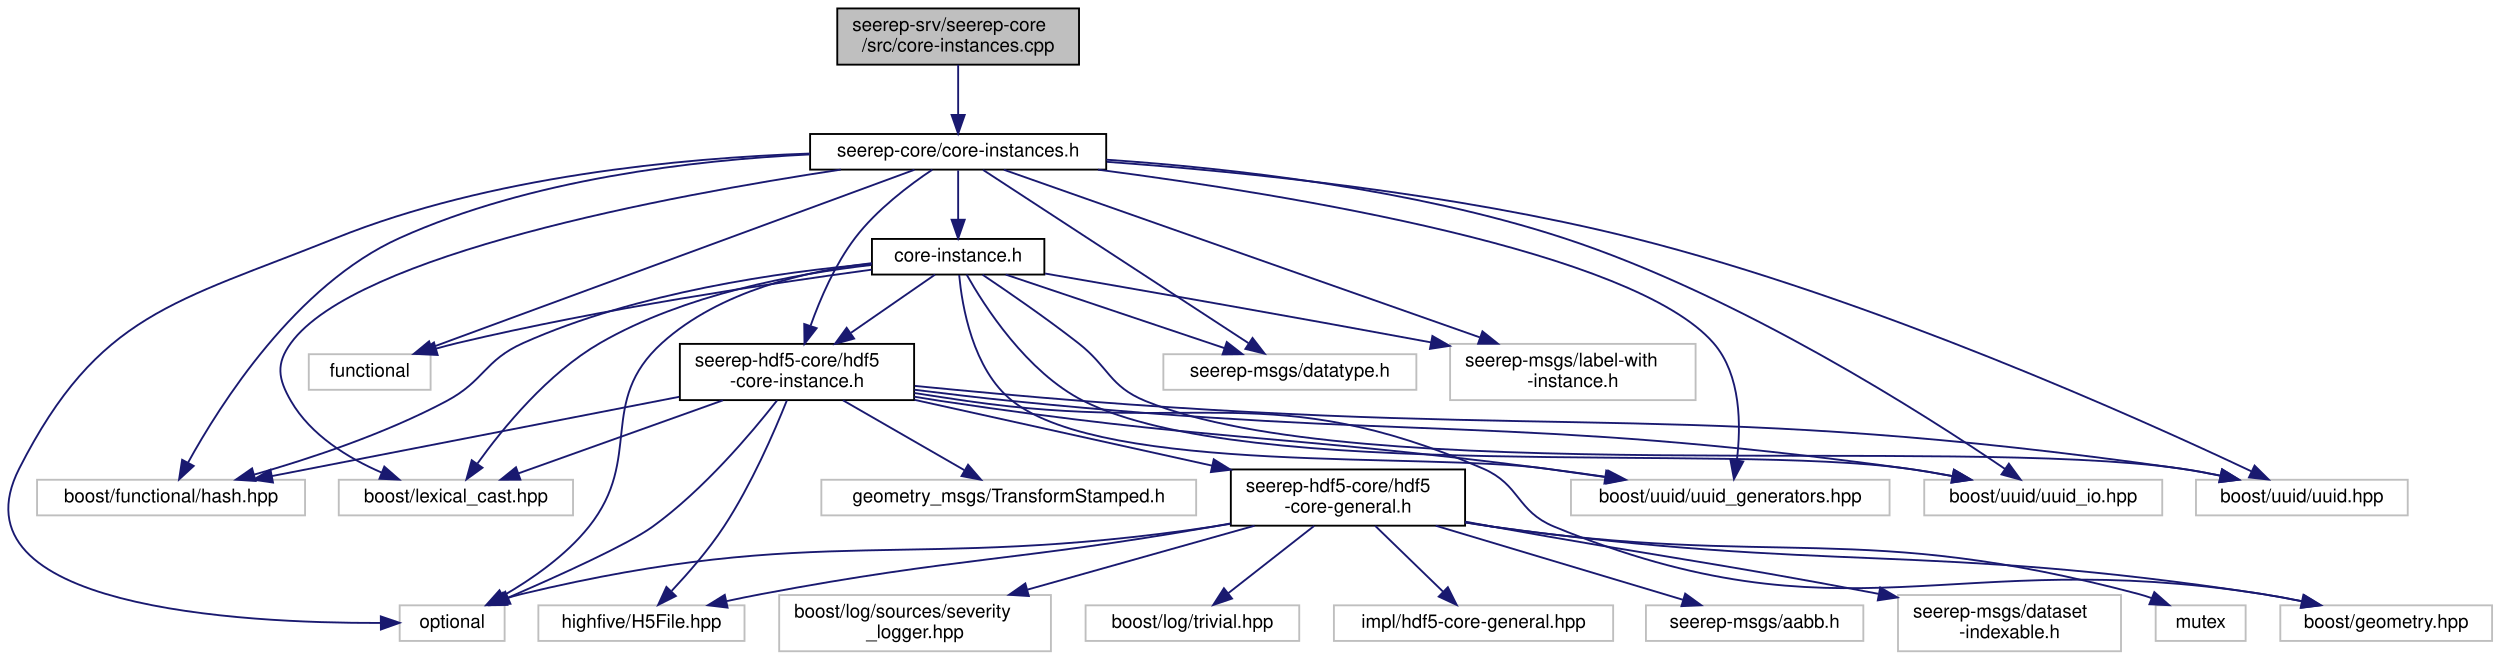
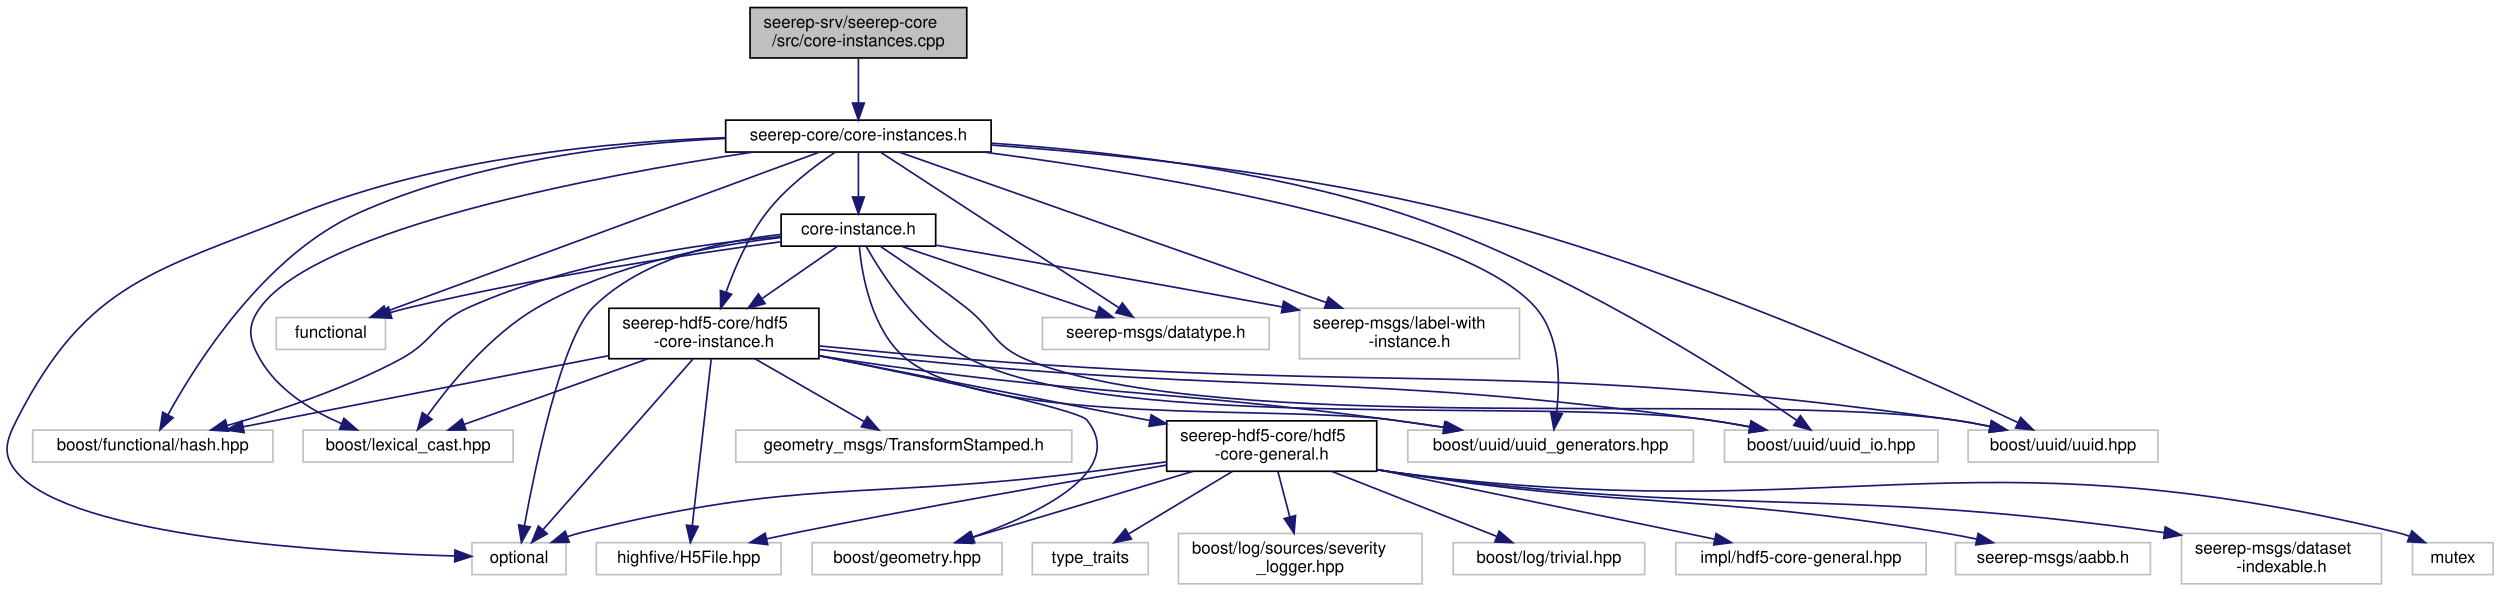
- <svg xmlns="http://www.w3.org/2000/svg" xmlns:xlink="http://www.w3.org/1999/xlink" width="1334pt" height="352pt" viewBox="0.00 0.00 1333.54 352.00">
+ <svg xmlns="http://www.w3.org/2000/svg" xmlns:xlink="http://www.w3.org/1999/xlink" width="1488pt" height="352pt" viewBox="0.00 0.00 1487.84 352.00">
  <g id="graph0" class="graph" transform="scale(1 1) rotate(0) translate(4 348)">
    <g id="node1" class="node">
      <g id="a_node1">
        <a xlink:title=" ">
-           <polygon fill="#bfbfbf" stroke="black" points="442.54,-313.5 442.54,-343.5 571.54,-343.5 571.54,-313.5 442.54,-313.5" />
-           <text text-anchor="start" x="450.54" y="-331.5" font-family="Helvetica,sans-Serif" font-size="10.00">seerep-srv/seerep-core</text>
-           <text text-anchor="middle" x="507.04" y="-320.5" font-family="Helvetica,sans-Serif" font-size="10.00">/src/core-instances.cpp</text>
+           <polygon fill="#bfbfbf" stroke="black" points="442.34,-313.5 442.34,-343.5 571.34,-343.5 571.34,-313.5 442.34,-313.5" />
+           <text text-anchor="start" x="450.34" y="-331.5" font-family="Helvetica,sans-Serif" font-size="10.00">seerep-srv/seerep-core</text>
+           <text text-anchor="middle" x="506.84" y="-320.5" font-family="Helvetica,sans-Serif" font-size="10.00">/src/core-instances.cpp</text>
        </a>
      </g>
    </g>
    <g id="node2" class="node">
      <g id="a_node2">
        <a xlink:href="core-instances_8h.html" target="_top" xlink:title=" ">
-           <polygon fill="none" stroke="black" points="428.04,-257.5 428.04,-276.5 586.04,-276.5 586.04,-257.5 428.04,-257.5" />
-           <text text-anchor="middle" x="507.04" y="-264.5" font-family="Helvetica,sans-Serif" font-size="10.00">seerep-core/core-instances.h</text>
+           <polygon fill="none" stroke="black" points="427.84,-257.5 427.84,-276.5 585.84,-276.5 585.84,-257.5 427.84,-257.5" />
+           <text text-anchor="middle" x="506.84" y="-264.5" font-family="Helvetica,sans-Serif" font-size="10.00">seerep-core/core-instances.h</text>
        </a>
      </g>
    </g>
    <g id="edge1" class="edge">
-       <path fill="none" stroke="midnightblue" d="M507.04,-313.4C507.04,-305.47 507.04,-295.46 507.04,-286.86" />
-       <polygon fill="midnightblue" stroke="midnightblue" points="510.54,-286.66 507.04,-276.66 503.54,-286.66 510.54,-286.66" />
+       <path fill="none" stroke="midnightblue" d="M506.84,-313.4C506.84,-305.47 506.84,-295.46 506.84,-286.86" />
+       <polygon fill="midnightblue" stroke="midnightblue" points="510.34,-286.66 506.84,-276.66 503.34,-286.66 510.34,-286.66" />
    </g>
    <g id="node3" class="node">
      <g id="a_node3">
        <a xlink:title=" ">
-           <polygon fill="none" stroke="#bfbfbf" points="160.54,-140 160.54,-159 225.54,-159 225.54,-140 160.54,-140" />
-           <text text-anchor="middle" x="193.04" y="-147" font-family="Helvetica,sans-Serif" font-size="10.00">functional</text>
+           <polygon fill="none" stroke="#bfbfbf" points="160.34,-140 160.34,-159 225.34,-159 225.34,-140 160.34,-140" />
+           <text text-anchor="middle" x="192.84" y="-147" font-family="Helvetica,sans-Serif" font-size="10.00">functional</text>
        </a>
      </g>
    </g>
    <g id="edge2" class="edge">
-       <path fill="none" stroke="midnightblue" d="M483.7,-257.41C428.52,-237.12 289.9,-186.13 226.11,-162.66" />
-       <polygon fill="midnightblue" stroke="midnightblue" points="227.13,-159.31 216.54,-159.14 224.72,-165.88 227.13,-159.31" />
+       <path fill="none" stroke="midnightblue" d="M483.5,-257.41C428.32,-237.12 289.71,-186.13 225.91,-162.66" />
+       <polygon fill="midnightblue" stroke="midnightblue" points="226.94,-159.31 216.34,-159.14 224.52,-165.88 226.94,-159.31" />
    </g>
    <g id="node4" class="node">
      <g id="a_node4">
        <a xlink:title=" ">
-           <polygon fill="none" stroke="#bfbfbf" points="209.04,-6 209.04,-25 265.04,-25 265.04,-6 209.04,-6" />
-           <text text-anchor="middle" x="237.04" y="-13" font-family="Helvetica,sans-Serif" font-size="10.00">optional</text>
+           <polygon fill="none" stroke="#bfbfbf" points="276.84,-6 276.84,-25 332.84,-25 332.84,-6 276.84,-6" />
+           <text text-anchor="middle" x="304.84" y="-13" font-family="Helvetica,sans-Serif" font-size="10.00">optional</text>
        </a>
      </g>
    </g>
    <g id="edge3" class="edge">
-       <path fill="none" stroke="midnightblue" d="M427.8,-266.07C358.74,-263.64 257.08,-253.95 175.04,-221 88.84,-186.38 48.18,-180.79 6.04,-98 -31.74,-23.77 123.52,-15.42 198.54,-15.59" />
-       <polygon fill="midnightblue" stroke="midnightblue" points="198.97,-19.09 208.99,-15.67 199.02,-12.09 198.97,-19.09" />
+       <path fill="none" stroke="midnightblue" d="M427.6,-266.07C358.55,-263.64 256.89,-253.95 174.84,-221 88.64,-186.38 47.98,-180.79 5.84,-98 -0.41,-85.72 -3.05,-77.52 5.84,-67 38.8,-28.01 193.46,-19.11 266.48,-17.09" />
+       <polygon fill="midnightblue" stroke="midnightblue" points="266.73,-20.59 276.64,-16.84 266.56,-13.59 266.73,-20.59" />
    </g>
    <g id="node5" class="node">
      <g id="a_node5">
        <a xlink:href="core-instance_8h.html" target="_top" xlink:title=" ">
-           <polygon fill="none" stroke="black" points="461.04,-201.5 461.04,-220.5 553.04,-220.5 553.04,-201.5 461.04,-201.5" />
-           <text text-anchor="middle" x="507.04" y="-208.5" font-family="Helvetica,sans-Serif" font-size="10.00">core-instance.h</text>
+           <polygon fill="none" stroke="black" points="460.84,-201.5 460.84,-220.5 552.84,-220.5 552.84,-201.5 460.84,-201.5" />
+           <text text-anchor="middle" x="506.84" y="-208.5" font-family="Helvetica,sans-Serif" font-size="10.00">core-instance.h</text>
        </a>
      </g>
    </g>
    <g id="edge4" class="edge">
-       <path fill="none" stroke="midnightblue" d="M507.04,-257.08C507.04,-250.01 507.04,-239.86 507.04,-230.99" />
-       <polygon fill="midnightblue" stroke="midnightblue" points="510.54,-230.75 507.04,-220.75 503.54,-230.75 510.54,-230.75" />
+       <path fill="none" stroke="midnightblue" d="M506.84,-257.08C506.84,-250.01 506.84,-239.86 506.84,-230.99" />
+       <polygon fill="midnightblue" stroke="midnightblue" points="510.34,-230.75 506.84,-220.75 503.34,-230.75 510.34,-230.75" />
    </g>
    <g id="node6" class="node">
      <g id="a_node6">
        <a xlink:title=" ">
-           <polygon fill="none" stroke="#bfbfbf" points="616.54,-140 616.54,-159 751.54,-159 751.54,-140 616.54,-140" />
-           <text text-anchor="middle" x="684.04" y="-147" font-family="Helvetica,sans-Serif" font-size="10.00">seerep-msgs/datatype.h</text>
-         </a>
-       </g>
-     </g>
-     <g id="edge34" class="edge">
-       <path fill="none" stroke="midnightblue" d="M520.35,-257.32C550.59,-237.59 624.74,-189.2 661.96,-164.91" />
-       <polygon fill="midnightblue" stroke="midnightblue" points="664.12,-167.68 670.58,-159.28 660.3,-161.82 664.12,-167.68" />
+           <polygon fill="none" stroke="#bfbfbf" points="616.34,-140 616.34,-159 751.34,-159 751.34,-140 616.34,-140" />
+           <text text-anchor="middle" x="683.84" y="-147" font-family="Helvetica,sans-Serif" font-size="10.00">seerep-msgs/datatype.h</text>
+         </a>
+       </g>
+     </g>
+     <g id="edge35" class="edge">
+       <path fill="none" stroke="midnightblue" d="M520.15,-257.32C550.39,-237.59 624.54,-189.2 661.77,-164.91" />
+       <polygon fill="midnightblue" stroke="midnightblue" points="663.92,-167.68 670.39,-159.28 660.1,-161.82 663.92,-167.68" />
    </g>
    <g id="node7" class="node">
      <g id="a_node7">
        <a xlink:title=" ">
-           <polygon fill="none" stroke="#bfbfbf" points="769.54,-134.5 769.54,-164.5 900.54,-164.5 900.54,-134.5 769.54,-134.5" />
-           <text text-anchor="start" x="777.54" y="-152.5" font-family="Helvetica,sans-Serif" font-size="10.00">seerep-msgs/label-with</text>
-           <text text-anchor="middle" x="835.04" y="-141.5" font-family="Helvetica,sans-Serif" font-size="10.00">-instance.h</text>
-         </a>
-       </g>
-     </g>
-     <g id="edge35" class="edge">
-       <path fill="none" stroke="midnightblue" d="M531.43,-257.41C585.03,-238.54 713.99,-193.13 785.39,-167.98" />
-       <polygon fill="midnightblue" stroke="midnightblue" points="786.8,-171.2 795.07,-164.58 784.48,-164.6 786.8,-171.2" />
+           <polygon fill="none" stroke="#bfbfbf" points="769.34,-134.5 769.34,-164.5 900.34,-164.5 900.34,-134.5 769.34,-134.5" />
+           <text text-anchor="start" x="777.34" y="-152.5" font-family="Helvetica,sans-Serif" font-size="10.00">seerep-msgs/label-with</text>
+           <text text-anchor="middle" x="834.84" y="-141.5" font-family="Helvetica,sans-Serif" font-size="10.00">-instance.h</text>
+         </a>
+       </g>
+     </g>
+     <g id="edge36" class="edge">
+       <path fill="none" stroke="midnightblue" d="M531.23,-257.41C584.83,-238.54 713.79,-193.13 785.19,-167.98" />
+       <polygon fill="midnightblue" stroke="midnightblue" points="786.6,-171.2 794.87,-164.58 784.28,-164.6 786.6,-171.2" />
    </g>
    <g id="node8" class="node">
      <g id="a_node8">
        <a xlink:href="hdf5-core-instance_8h.html" target="_top" xlink:title=" ">
-           <polygon fill="none" stroke="black" points="358.54,-134.5 358.54,-164.5 483.54,-164.5 483.54,-134.5 358.54,-134.5" />
-           <text text-anchor="start" x="366.54" y="-152.5" font-family="Helvetica,sans-Serif" font-size="10.00">seerep-hdf5-core/hdf5</text>
-           <text text-anchor="middle" x="421.04" y="-141.5" font-family="Helvetica,sans-Serif" font-size="10.00">-core-instance.h</text>
-         </a>
-       </g>
-     </g>
-     <g id="edge36" class="edge">
-       <path fill="none" stroke="midnightblue" d="M493.28,-257.47C481.1,-249.34 463.54,-236.13 452.04,-221 441.37,-206.95 433.46,-188.65 428.3,-174.22" />
-       <polygon fill="midnightblue" stroke="midnightblue" points="431.54,-172.87 425.04,-164.51 424.91,-175.1 431.54,-172.87" />
-     </g>
-     <g id="node19" class="node">
-       <g id="a_node19">
-         <a xlink:title=" ">
-           <polygon fill="none" stroke="#bfbfbf" points="15.54,-73 15.54,-92 158.54,-92 158.54,-73 15.54,-73" />
-           <text text-anchor="middle" x="87.04" y="-80" font-family="Helvetica,sans-Serif" font-size="10.00">boost/functional/hash.hpp</text>
+           <polygon fill="none" stroke="black" points="358.34,-134.5 358.34,-164.5 483.34,-164.5 483.34,-134.5 358.34,-134.5" />
+           <text text-anchor="start" x="366.34" y="-152.5" font-family="Helvetica,sans-Serif" font-size="10.00">seerep-hdf5-core/hdf5</text>
+           <text text-anchor="middle" x="420.84" y="-141.5" font-family="Helvetica,sans-Serif" font-size="10.00">-core-instance.h</text>
        </a>
      </g>
    </g>
    <g id="edge37" class="edge">
-       <path fill="none" stroke="midnightblue" d="M427.85,-265.59C365.83,-262.59 278.7,-252.36 209.04,-221 153.64,-196.06 113.16,-132.16 96.06,-101.05" />
-       <polygon fill="midnightblue" stroke="midnightblue" points="99.13,-99.37 91.33,-92.19 92.95,-102.66 99.13,-99.37" />
+       <path fill="none" stroke="midnightblue" d="M493.08,-257.47C480.91,-249.34 463.34,-236.13 451.84,-221 441.17,-206.95 433.26,-188.65 428.11,-174.22" />
+       <polygon fill="midnightblue" stroke="midnightblue" points="431.35,-172.87 424.84,-164.51 424.71,-175.1 431.35,-172.87" />
    </g>
    <g id="node20" class="node">
      <g id="a_node20">
        <a xlink:title=" ">
-           <polygon fill="none" stroke="#bfbfbf" points="176.54,-73 176.54,-92 301.54,-92 301.54,-73 176.54,-73" />
-           <text text-anchor="middle" x="239.04" y="-80" font-family="Helvetica,sans-Serif" font-size="10.00">boost/lexical_cast.hpp</text>
+           <polygon fill="none" stroke="#bfbfbf" points="15.34,-73 15.34,-92 158.34,-92 158.34,-73 15.34,-73" />
+           <text text-anchor="middle" x="86.84" y="-80" font-family="Helvetica,sans-Serif" font-size="10.00">boost/functional/hash.hpp</text>
        </a>
      </g>
    </g>
    <g id="edge38" class="edge">
-       <path fill="none" stroke="midnightblue" d="M444.42,-257.5C351.86,-243.49 185.68,-212.29 151.04,-165 142.9,-153.88 144.14,-145.92 151.04,-134 161.57,-115.83 181.37,-103.63 199.53,-95.78" />
-       <polygon fill="midnightblue" stroke="midnightblue" points="200.84,-99.03 208.82,-92.06 198.24,-92.53 200.84,-99.03" />
+       <path fill="none" stroke="midnightblue" d="M427.65,-265.59C365.63,-262.59 278.5,-252.36 208.84,-221 153.44,-196.06 112.96,-132.16 95.86,-101.05" />
+       <polygon fill="midnightblue" stroke="midnightblue" points="98.93,-99.37 91.14,-92.19 92.75,-102.66 98.93,-99.37" />
    </g>
    <g id="node21" class="node">
      <g id="a_node21">
        <a xlink:title=" ">
-           <polygon fill="none" stroke="#bfbfbf" points="1167.54,-73 1167.54,-92 1280.54,-92 1280.54,-73 1167.54,-73" />
-           <text text-anchor="middle" x="1224.04" y="-80" font-family="Helvetica,sans-Serif" font-size="10.00">boost/uuid/uuid.hpp</text>
+           <polygon fill="none" stroke="#bfbfbf" points="176.34,-73 176.34,-92 301.34,-92 301.34,-73 176.34,-73" />
+           <text text-anchor="middle" x="238.84" y="-80" font-family="Helvetica,sans-Serif" font-size="10.00">boost/lexical_cast.hpp</text>
        </a>
      </g>
    </g>
    <g id="edge39" class="edge">
-       <path fill="none" stroke="midnightblue" d="M586.36,-261.64C659.99,-256.29 772.2,-244.81 867.04,-221 994.62,-188.97 1138.46,-124.21 1197.05,-96.53" />
-       <polygon fill="midnightblue" stroke="midnightblue" points="1198.81,-99.56 1206.34,-92.11 1195.81,-93.24 1198.81,-99.56" />
+       <path fill="none" stroke="midnightblue" d="M444.22,-257.5C351.66,-243.49 185.49,-212.29 150.84,-165 142.7,-153.88 143.94,-145.92 150.84,-134 161.37,-115.83 181.18,-103.63 199.34,-95.78" />
+       <polygon fill="midnightblue" stroke="midnightblue" points="200.64,-99.03 208.63,-92.06 198.04,-92.53 200.64,-99.03" />
    </g>
    <g id="node22" class="node">
      <g id="a_node22">
        <a xlink:title=" ">
-           <polygon fill="none" stroke="#bfbfbf" points="834.04,-73 834.04,-92 1004.04,-92 1004.04,-73 834.04,-73" />
-           <text text-anchor="middle" x="919.04" y="-80" font-family="Helvetica,sans-Serif" font-size="10.00">boost/uuid/uuid_generators.hpp</text>
+           <polygon fill="none" stroke="#bfbfbf" points="1167.34,-73 1167.34,-92 1280.34,-92 1280.34,-73 1167.34,-73" />
+           <text text-anchor="middle" x="1223.84" y="-80" font-family="Helvetica,sans-Serif" font-size="10.00">boost/uuid/uuid.hpp</text>
        </a>
      </g>
    </g>
    <g id="edge40" class="edge">
-       <path fill="none" stroke="midnightblue" d="M581.66,-257.46C685.96,-243.89 867.41,-213.84 910.04,-165 924.93,-147.95 924.79,-120.64 922.56,-102.39" />
-       <polygon fill="midnightblue" stroke="midnightblue" points="925.99,-101.72 921.01,-92.37 919.08,-102.79 925.99,-101.72" />
+       <path fill="none" stroke="midnightblue" d="M586.16,-261.64C659.79,-256.29 772,-244.81 866.84,-221 994.42,-188.97 1138.26,-124.21 1196.85,-96.53" />
+       <polygon fill="midnightblue" stroke="midnightblue" points="1198.62,-99.56 1206.15,-92.11 1195.61,-93.24 1198.62,-99.56" />
    </g>
    <g id="node23" class="node">
      <g id="a_node23">
        <a xlink:title=" ">
-           <polygon fill="none" stroke="#bfbfbf" points="1022.54,-73 1022.54,-92 1149.54,-92 1149.54,-73 1022.54,-73" />
-           <text text-anchor="middle" x="1086.04" y="-80" font-family="Helvetica,sans-Serif" font-size="10.00">boost/uuid/uuid_io.hpp</text>
+           <polygon fill="none" stroke="#bfbfbf" points="833.84,-73 833.84,-92 1003.84,-92 1003.84,-73 833.84,-73" />
+           <text text-anchor="middle" x="918.84" y="-80" font-family="Helvetica,sans-Serif" font-size="10.00">boost/uuid/uuid_generators.hpp</text>
        </a>
      </g>
    </g>
    <g id="edge41" class="edge">
-       <path fill="none" stroke="midnightblue" d="M586.12,-262.78C652.62,-258.25 749.45,-247.32 830.04,-221 923.87,-190.36 1023.8,-126.24 1065.71,-97.72" />
-       <polygon fill="midnightblue" stroke="midnightblue" points="1067.71,-100.59 1073.97,-92.04 1063.75,-94.82 1067.71,-100.59" />
+       <path fill="none" stroke="midnightblue" d="M581.46,-257.46C685.77,-243.89 867.22,-213.84 909.84,-165 924.73,-147.95 924.6,-120.64 922.36,-102.39" />
+       <polygon fill="midnightblue" stroke="midnightblue" points="925.8,-101.72 920.81,-92.37 918.88,-102.79 925.8,-101.72" />
+     </g>
+     <g id="node24" class="node">
+       <g id="a_node24">
+         <a xlink:title=" ">
+           <polygon fill="none" stroke="#bfbfbf" points="1022.34,-73 1022.34,-92 1149.34,-92 1149.34,-73 1022.34,-73" />
+           <text text-anchor="middle" x="1085.84" y="-80" font-family="Helvetica,sans-Serif" font-size="10.00">boost/uuid/uuid_io.hpp</text>
+         </a>
+       </g>
+     </g>
+     <g id="edge42" class="edge">
+       <path fill="none" stroke="midnightblue" d="M585.93,-262.78C652.42,-258.25 749.25,-247.32 829.84,-221 923.67,-190.36 1023.6,-126.24 1065.51,-97.72" />
+       <polygon fill="midnightblue" stroke="midnightblue" points="1067.51,-100.59 1073.77,-92.04 1063.55,-94.82 1067.51,-100.59" />
    </g>
    <g id="edge5" class="edge">
-       <path fill="none" stroke="midnightblue" d="M460.84,-204.11C407.31,-196.84 316.65,-183.19 240.04,-165 236.23,-164.09 232.27,-163.05 228.34,-161.94" />
-       <polygon fill="midnightblue" stroke="midnightblue" points="229.31,-158.58 218.73,-159.1 227.33,-165.29 229.31,-158.58" />
+       <path fill="none" stroke="midnightblue" d="M460.65,-204.11C407.12,-196.84 316.45,-183.19 239.84,-165 236.03,-164.09 232.07,-163.05 228.14,-161.94" />
+       <polygon fill="midnightblue" stroke="midnightblue" points="229.12,-158.58 218.53,-159.1 227.13,-165.29 229.12,-158.58" />
    </g>
    <g id="edge6" class="edge">
-       <path fill="none" stroke="midnightblue" d="M461,-207.59C426.34,-203.48 379.73,-192.73 349.04,-165 314.26,-133.57 339.23,-103.68 310.04,-67 297.72,-51.52 279.41,-38.87 264.2,-30.1" />
-       <polygon fill="midnightblue" stroke="midnightblue" points="265.67,-26.91 255.22,-25.15 262.29,-33.04 265.67,-26.91" />
+       <path fill="none" stroke="midnightblue" d="M460.79,-208.44C425.67,-204.81 378.44,-194.29 348.84,-165 330.3,-146.65 314.59,-70.83 308.07,-35.18" />
+       <polygon fill="midnightblue" stroke="midnightblue" points="311.49,-34.37 306.29,-25.14 304.59,-35.6 311.49,-34.37" />
    </g>
    <g id="edge7" class="edge">
-       <path fill="none" stroke="midnightblue" d="M532.4,-201.48C563.03,-191.18 614.7,-173.81 649.09,-162.25" />
-       <polygon fill="midnightblue" stroke="midnightblue" points="650.37,-165.51 658.73,-159.01 648.14,-158.88 650.37,-165.51" />
+       <path fill="none" stroke="midnightblue" d="M532.2,-201.48C562.83,-191.18 614.5,-173.81 648.89,-162.25" />
+       <polygon fill="midnightblue" stroke="midnightblue" points="650.17,-165.51 658.53,-159.01 647.94,-158.88 650.17,-165.51" />
    </g>
    <g id="edge8" class="edge">
-       <path fill="none" stroke="midnightblue" d="M553.44,-202.04C602.3,-193.6 681.77,-179.71 759.35,-165.3" />
-       <polygon fill="midnightblue" stroke="midnightblue" points="760.1,-168.72 769.29,-163.45 758.81,-161.84 760.1,-168.72" />
+       <path fill="none" stroke="midnightblue" d="M553.24,-202.04C602.11,-193.6 681.57,-179.71 759.15,-165.3" />
+       <polygon fill="midnightblue" stroke="midnightblue" points="759.9,-168.72 769.09,-163.45 758.62,-161.84 759.9,-168.72" />
    </g>
    <g id="edge9" class="edge">
-       <path fill="none" stroke="midnightblue" d="M494.72,-201.48C483.07,-193.42 465.16,-181.02 449.91,-170.47" />
-       <polygon fill="midnightblue" stroke="midnightblue" points="451.53,-167.33 441.31,-164.52 447.54,-173.09 451.53,-167.33" />
+       <path fill="none" stroke="midnightblue" d="M494.52,-201.48C482.88,-193.42 464.96,-181.02 449.71,-170.47" />
+       <polygon fill="midnightblue" stroke="midnightblue" points="451.33,-167.33 441.11,-164.52 447.35,-173.09 451.33,-167.33" />
+     </g>
+     <g id="edge30" class="edge">
+       <path fill="none" stroke="midnightblue" d="M460.53,-207.2C412.33,-202.9 335.55,-192.07 274.84,-165 253.98,-155.7 254.01,-144.73 233.84,-134 201.1,-116.57 161.14,-103.3 131.15,-94.74" />
+       <polygon fill="midnightblue" stroke="midnightblue" points="131.96,-91.34 121.39,-92.03 130.08,-98.08 131.96,-91.34" />
+     </g>
+     <g id="edge31" class="edge">
+       <path fill="none" stroke="midnightblue" d="M460.5,-206.6C420.03,-201.94 360.86,-190.93 315.84,-165 287.85,-148.88 263.79,-119.41 250.33,-100.67" />
+       <polygon fill="midnightblue" stroke="midnightblue" points="253.03,-98.42 244.45,-92.21 247.28,-102.42 253.03,-98.42" />
+     </g>
+     <g id="edge32" class="edge">
+       <path fill="none" stroke="midnightblue" d="M519.86,-201.4C532.99,-192.6 553.7,-178.36 570.84,-165 587.5,-152.02 587.3,-141.99 606.84,-134 720.63,-87.49 1037.16,-115.43 1158.84,-98 1165.77,-97.01 1173.04,-95.68 1180.12,-94.22" />
+       <polygon fill="midnightblue" stroke="midnightblue" points="1181.26,-97.56 1190.29,-92.02 1179.78,-90.71 1181.26,-97.56" />
+     </g>
+     <g id="edge33" class="edge">
+       <path fill="none" stroke="midnightblue" d="M507.38,-201.26C508.86,-185.12 514.51,-150.73 535.84,-134 586.77,-94.06 760.75,-106.93 824.84,-98 834.66,-96.63 845.03,-95.11 855.17,-93.58" />
+       <polygon fill="midnightblue" stroke="midnightblue" points="855.84,-97.02 865.2,-92.05 854.78,-90.1 855.84,-97.02" />
+     </g>
+     <g id="edge34" class="edge">
+       <path fill="none" stroke="midnightblue" d="M511.36,-201.48C520.59,-185.06 543.34,-149.3 573.84,-134 661.33,-90.1 915.9,-111.56 1012.84,-98 1020.85,-96.88 1029.3,-95.44 1037.51,-93.91" />
+       <polygon fill="midnightblue" stroke="midnightblue" points="1038.19,-97.34 1047.34,-92 1036.86,-90.47 1038.19,-97.34" />
    </g>
    <g id="edge29" class="edge">
-       <path fill="none" stroke="midnightblue" d="M460.73,-207.2C412.53,-202.9 335.75,-192.07 275.04,-165 254.18,-155.7 254.21,-144.73 234.04,-134 201.3,-116.57 161.34,-103.3 131.35,-94.74" />
-       <polygon fill="midnightblue" stroke="midnightblue" points="132.16,-91.34 121.58,-92.03 130.28,-98.08 132.16,-91.34" />
-     </g>
-     <g id="edge30" class="edge">
-       <path fill="none" stroke="midnightblue" d="M460.7,-206.6C420.22,-201.94 361.06,-190.93 316.04,-165 288.05,-148.88 263.99,-119.41 250.53,-100.67" />
-       <polygon fill="midnightblue" stroke="midnightblue" points="253.23,-98.42 244.65,-92.21 247.48,-102.42 253.23,-98.42" />
-     </g>
-     <g id="edge31" class="edge">
-       <path fill="none" stroke="midnightblue" d="M520.06,-201.4C533.18,-192.6 553.9,-178.36 571.04,-165 587.7,-152.02 587.5,-141.99 607.04,-134 720.83,-87.49 1037.36,-115.43 1159.04,-98 1165.96,-97.01 1173.24,-95.68 1180.32,-94.22" />
-       <polygon fill="midnightblue" stroke="midnightblue" points="1181.45,-97.56 1190.49,-92.02 1179.97,-90.71 1181.45,-97.56" />
-     </g>
-     <g id="edge32" class="edge">
-       <path fill="none" stroke="midnightblue" d="M507.58,-201.27C509.07,-185.13 514.72,-150.76 536.04,-134 586.06,-94.69 757.01,-106.61 820.04,-98 830.41,-96.58 841.38,-95.03 852.1,-93.48" />
-       <polygon fill="midnightblue" stroke="midnightblue" points="852.87,-96.91 862.27,-92.01 851.87,-89.98 852.87,-96.91" />
-     </g>
-     <g id="edge33" class="edge">
-       <path fill="none" stroke="midnightblue" d="M511.56,-201.48C520.79,-185.06 543.54,-149.3 574.04,-134 661.53,-90.1 916.1,-111.56 1013.04,-98 1021.05,-96.88 1029.5,-95.44 1037.7,-93.91" />
-       <polygon fill="midnightblue" stroke="midnightblue" points="1038.39,-97.34 1047.54,-92 1037.06,-90.47 1038.39,-97.34" />
-     </g>
-     <g id="edge28" class="edge">
-       <path fill="none" stroke="midnightblue" d="M410.37,-134.28C396.59,-116.69 371.15,-86.65 344.04,-67 331.01,-57.55 293.82,-40.74 266.94,-29.12" />
-       <polygon fill="midnightblue" stroke="midnightblue" points="268.14,-25.83 257.57,-25.1 265.38,-32.26 268.14,-25.83" />
+       <path fill="none" stroke="midnightblue" d="M408.43,-134.37C386.7,-109.65 341.91,-58.68 319.01,-32.62" />
+       <polygon fill="midnightblue" stroke="midnightblue" points="321.63,-30.3 312.4,-25.1 316.37,-34.92 321.63,-30.3" />
    </g>
    <g id="node9" class="node">
      <g id="a_node9">
        <a xlink:title=" ">
-           <polygon fill="none" stroke="#bfbfbf" points="283.04,-6 283.04,-25 393.04,-25 393.04,-6 283.04,-6" />
-           <text text-anchor="middle" x="338.04" y="-13" font-family="Helvetica,sans-Serif" font-size="10.00">highfive/H5File.hpp</text>
+           <polygon fill="none" stroke="#bfbfbf" points="350.84,-6 350.84,-25 460.84,-25 460.84,-6 350.84,-6" />
+           <text text-anchor="middle" x="405.84" y="-13" font-family="Helvetica,sans-Serif" font-size="10.00">highfive/H5File.hpp</text>
        </a>
      </g>
    </g>
    <g id="edge10" class="edge">
-       <path fill="none" stroke="midnightblue" d="M415.64,-134.33C408.94,-117.57 396.6,-89.15 382.04,-67 373.94,-54.67 363.06,-42.17 354.15,-32.68" />
-       <polygon fill="midnightblue" stroke="midnightblue" points="356.41,-29.97 346.95,-25.2 351.37,-34.83 356.41,-29.97" />
+       <path fill="none" stroke="midnightblue" d="M419.24,-134.37C416.51,-110.4 410.99,-61.75 407.95,-35.06" />
+       <polygon fill="midnightblue" stroke="midnightblue" points="411.43,-34.64 406.82,-25.1 404.47,-35.43 411.43,-34.64" />
    </g>
    <g id="node10" class="node">
      <g id="a_node10">
        <a xlink:href="hdf5-core-general_8h.html" target="_top" xlink:title=" ">
-           <polygon fill="none" stroke="black" points="652.54,-67.5 652.54,-97.5 777.54,-97.5 777.54,-67.5 652.54,-67.5" />
-           <text text-anchor="start" x="660.54" y="-85.5" font-family="Helvetica,sans-Serif" font-size="10.00">seerep-hdf5-core/hdf5</text>
-           <text text-anchor="middle" x="715.04" y="-74.5" font-family="Helvetica,sans-Serif" font-size="10.00">-core-general.h</text>
+           <polygon fill="none" stroke="black" points="690.34,-67.5 690.34,-97.5 815.34,-97.5 815.34,-67.5 690.34,-67.5" />
+           <text text-anchor="start" x="698.34" y="-85.5" font-family="Helvetica,sans-Serif" font-size="10.00">seerep-hdf5-core/hdf5</text>
+           <text text-anchor="middle" x="752.84" y="-74.5" font-family="Helvetica,sans-Serif" font-size="10.00">-core-general.h</text>
        </a>
      </g>
    </g>
    <g id="edge11" class="edge">
-       <path fill="none" stroke="midnightblue" d="M483.75,-134.64C530.29,-124.35 593.86,-110.29 642.58,-99.52" />
-       <polygon fill="midnightblue" stroke="midnightblue" points="643.42,-102.92 652.43,-97.34 641.91,-96.08 643.42,-102.92" />
+       <path fill="none" stroke="midnightblue" d="M483.68,-136.2C539.66,-125.24 621.57,-109.2 680.31,-97.7" />
+       <polygon fill="midnightblue" stroke="midnightblue" points="681.12,-101.11 690.26,-95.75 679.78,-94.24 681.12,-101.11" />
    </g>
    <g id="node13" class="node">
      <g id="a_node13">
        <a xlink:title=" ">
-           <polygon fill="none" stroke="#bfbfbf" points="1212.54,-6 1212.54,-25 1325.54,-25 1325.54,-6 1212.54,-6" />
-           <text text-anchor="middle" x="1269.04" y="-13" font-family="Helvetica,sans-Serif" font-size="10.00">boost/geometry.hpp</text>
-         </a>
-       </g>
+           <polygon fill="none" stroke="#bfbfbf" points="479.34,-6 479.34,-25 592.34,-25 592.34,-6 479.34,-6" />
+           <text text-anchor="middle" x="535.84" y="-13" font-family="Helvetica,sans-Serif" font-size="10.00">boost/geometry.hpp</text>
+         </a>
+       </g>
+     </g>
+     <g id="edge28" class="edge">
+       <path fill="none" stroke="midnightblue" d="M483.42,-136.25C547.28,-123.45 637.77,-104.36 642.84,-98 667.07,-67.65 614.67,-42.34 574.98,-28.33" />
+       <polygon fill="midnightblue" stroke="midnightblue" points="576.06,-25 565.47,-25.1 573.81,-31.63 576.06,-25" />
+     </g>
+     <g id="node19" class="node">
+       <g id="a_node19">
+         <a xlink:title=" ">
+           <polygon fill="none" stroke="#bfbfbf" points="433.84,-73 433.84,-92 633.84,-92 633.84,-73 433.84,-73" />
+           <text text-anchor="middle" x="533.84" y="-80" font-family="Helvetica,sans-Serif" font-size="10.00">geometry_msgs/TransformStamped.h</text>
+         </a>
+       </g>
+     </g>
+     <g id="edge22" class="edge">
+       <path fill="none" stroke="midnightblue" d="M445.36,-134.4C464.58,-123.34 491.15,-108.06 510.15,-97.13" />
+       <polygon fill="midnightblue" stroke="midnightblue" points="512.13,-100.03 519.06,-92.01 508.64,-93.96 512.13,-100.03" />
+     </g>
+     <g id="edge23" class="edge">
+       <path fill="none" stroke="midnightblue" d="M358.02,-136.27C295.32,-124.07 200,-105.52 140.67,-93.98" />
+       <polygon fill="midnightblue" stroke="midnightblue" points="141.23,-90.52 130.75,-92.04 139.89,-97.39 141.23,-90.52" />
+     </g>
+     <g id="edge24" class="edge">
+       <path fill="none" stroke="midnightblue" d="M381.35,-134.4C348.71,-122.74 302.89,-106.37 272.1,-95.38" />
+       <polygon fill="midnightblue" stroke="midnightblue" points="273.26,-92.07 262.66,-92.01 270.9,-98.67 273.26,-92.07" />
+     </g>
+     <g id="edge25" class="edge">
+       <path fill="none" stroke="midnightblue" d="M483.71,-142.07C511.34,-139.37 544.18,-136.32 573.84,-134 833.54,-113.71 900.92,-134.47 1158.84,-98 1165.77,-97.02 1173.05,-95.7 1180.13,-94.24" />
+       <polygon fill="midnightblue" stroke="midnightblue" points="1181.26,-97.58 1190.29,-92.05 1179.78,-90.74 1181.26,-97.58" />
+     </g>
+     <g id="edge26" class="edge">
+       <path fill="none" stroke="midnightblue" d="M483.39,-136.31C488.27,-135.48 493.14,-134.7 497.84,-134 642.46,-112.46 679.89,-117.15 824.84,-98 835.02,-96.66 845.79,-95.11 856.27,-93.54" />
+       <polygon fill="midnightblue" stroke="midnightblue" points="856.84,-96.99 866.2,-92.03 855.79,-90.07 856.84,-96.99" />
    </g>
    <g id="edge27" class="edge">
-       <path fill="none" stroke="midnightblue" d="M483.67,-138.29C493.17,-136.81 502.86,-135.33 512.04,-134 634.03,-116.3 673.86,-146.82 787.04,-98 807.06,-89.37 804.88,-75.28 825.04,-67 981.15,-2.9 1036.32,-57.15 1203.04,-31 1209.82,-29.94 1216.94,-28.6 1223.9,-27.18" />
-       <polygon fill="midnightblue" stroke="midnightblue" points="1224.86,-30.55 1233.91,-25.05 1223.4,-23.71 1224.86,-30.55" />
+       <path fill="none" stroke="midnightblue" d="M483.45,-140.03C500.43,-137.89 518.83,-135.71 535.84,-134 747.38,-112.7 802.2,-126.76 1012.84,-98 1020.85,-96.91 1029.31,-95.48 1037.51,-93.95" />
+       <polygon fill="midnightblue" stroke="midnightblue" points="1038.19,-97.39 1047.35,-92.05 1036.87,-90.51 1038.19,-97.39" />
+     </g>
+     <g id="edge17" class="edge">
+       <path fill="none" stroke="midnightblue" d="M690.33,-73.13C674.82,-71.09 658.23,-68.93 642.84,-67 509.17,-50.2 472.51,-63.85 341.84,-31 339.18,-30.33 336.44,-29.52 333.73,-28.62" />
+       <polygon fill="midnightblue" stroke="midnightblue" points="334.72,-25.26 324.13,-25.13 332.33,-31.84 334.72,-25.26" />
+     </g>
+     <g id="edge12" class="edge">
+       <path fill="none" stroke="midnightblue" d="M690.3,-71.19C632.85,-61.52 545.42,-46.3 469.84,-31 464.12,-29.84 458.13,-28.57 452.19,-27.27" />
+       <polygon fill="midnightblue" stroke="midnightblue" points="452.86,-23.83 442.33,-25.07 451.34,-30.66 452.86,-23.83" />
+     </g>
+     <g id="node11" class="node">
+       <g id="a_node11">
+         <a xlink:title=" ">
+           <polygon fill="none" stroke="#bfbfbf" points="1159.84,-6 1159.84,-25 1275.84,-25 1275.84,-6 1159.84,-6" />
+           <text text-anchor="middle" x="1217.84" y="-13" font-family="Helvetica,sans-Serif" font-size="10.00">seerep-msgs/aabb.h</text>
+         </a>
+       </g>
+     </g>
+     <g id="edge13" class="edge">
+       <path fill="none" stroke="midnightblue" d="M815.61,-68.52C818.73,-67.98 821.82,-67.47 824.84,-67 969.32,-44.54 1007.57,-54.72 1151.84,-31 1158.53,-29.9 1165.56,-28.56 1172.44,-27.14" />
+       <polygon fill="midnightblue" stroke="midnightblue" points="1173.31,-30.53 1182.36,-25.02 1171.85,-23.69 1173.31,-30.53" />
+     </g>
+     <g id="node12" class="node">
+       <g id="a_node12">
+         <a xlink:title=" ">
+           <polygon fill="none" stroke="#bfbfbf" points="1294.34,-0.5 1294.34,-30.5 1413.34,-30.5 1413.34,-0.5 1294.34,-0.5" />
+           <text text-anchor="start" x="1302.34" y="-18.5" font-family="Helvetica,sans-Serif" font-size="10.00">seerep-msgs/dataset</text>
+           <text text-anchor="middle" x="1353.84" y="-7.5" font-family="Helvetica,sans-Serif" font-size="10.00">-indexable.h</text>
+         </a>
+       </g>
+     </g>
+     <g id="edge14" class="edge">
+       <path fill="none" stroke="midnightblue" d="M815.6,-68.4C818.72,-67.89 821.81,-67.42 824.84,-67 1024.68,-39.16 1080.08,-59.47 1283.95,-30.99" />
+       <polygon fill="midnightblue" stroke="midnightblue" points="1284.68,-34.42 1294.09,-29.55 1283.7,-27.49 1284.68,-34.42" />
+     </g>
+     <g id="edge15" class="edge">
+       <path fill="none" stroke="midnightblue" d="M706.03,-67.48C666.62,-55.67 610.96,-39 574.17,-27.98" />
+       <polygon fill="midnightblue" stroke="midnightblue" points="574.9,-24.55 564.32,-25.03 572.89,-31.25 574.9,-24.55" />
+     </g>
+     <g id="node14" class="node">
+       <g id="a_node14">
+         <a xlink:title=" ">
+           <polygon fill="none" stroke="#bfbfbf" points="1431.84,-6 1431.84,-25 1479.84,-25 1479.84,-6 1431.84,-6" />
+           <text text-anchor="middle" x="1455.84" y="-13" font-family="Helvetica,sans-Serif" font-size="10.00">mutex</text>
+         </a>
+       </g>
+     </g>
+     <g id="edge16" class="edge">
+       <path fill="none" stroke="midnightblue" d="M815.59,-68.33C818.71,-67.84 821.81,-67.39 824.84,-67 1088.88,-32.63 1164.03,-93.53 1422.84,-31 1425.21,-30.43 1427.61,-29.7 1429.99,-28.87" />
+       <polygon fill="midnightblue" stroke="midnightblue" points="1431.48,-32.04 1439.46,-25.06 1428.87,-25.55 1431.48,-32.04" />
+     </g>
+     <g id="node15" class="node">
+       <g id="a_node15">
+         <a xlink:title=" ">
+           <polygon fill="none" stroke="#bfbfbf" points="610.34,-6 610.34,-25 679.34,-25 679.34,-6 610.34,-6" />
+           <text text-anchor="middle" x="644.84" y="-13" font-family="Helvetica,sans-Serif" font-size="10.00">type_traits</text>
+         </a>
+       </g>
+     </g>
+     <g id="edge18" class="edge">
+       <path fill="none" stroke="midnightblue" d="M729.41,-67.4C711.13,-56.39 685.88,-41.2 667.74,-30.28" />
+       <polygon fill="midnightblue" stroke="midnightblue" points="669.35,-27.16 658.98,-25.01 665.74,-33.16 669.35,-27.16" />
+     </g>
+     <g id="node16" class="node">
+       <g id="a_node16">
+         <a xlink:title=" ">
+           <polygon fill="none" stroke="#bfbfbf" points="697.34,-0.5 697.34,-30.5 842.34,-30.5 842.34,-0.5 697.34,-0.5" />
+           <text text-anchor="start" x="705.34" y="-18.5" font-family="Helvetica,sans-Serif" font-size="10.00">boost/log/sources/severity</text>
+           <text text-anchor="middle" x="769.84" y="-7.5" font-family="Helvetica,sans-Serif" font-size="10.00">_logger.hpp</text>
+         </a>
+       </g>
+     </g>
+     <g id="edge19" class="edge">
+       <path fill="none" stroke="midnightblue" d="M756.53,-67.4C758.6,-59.47 761.25,-49.38 763.63,-40.27" />
+       <polygon fill="midnightblue" stroke="midnightblue" points="767.02,-41.14 766.16,-30.58 760.25,-39.37 767.02,-41.14" />
+     </g>
+     <g id="node17" class="node">
+       <g id="a_node17">
+         <a xlink:title=" ">
+           <polygon fill="none" stroke="#bfbfbf" points="860.84,-6 860.84,-25 974.84,-25 974.84,-6 860.84,-6" />
+           <text text-anchor="middle" x="917.84" y="-13" font-family="Helvetica,sans-Serif" font-size="10.00">boost/log/trivial.hpp</text>
+         </a>
+       </g>
+     </g>
+     <g id="edge20" class="edge">
+       <path fill="none" stroke="midnightblue" d="M788.65,-67.4C817.85,-55.89 858.7,-39.8 886.6,-28.81" />
+       <polygon fill="midnightblue" stroke="midnightblue" points="888.23,-31.93 896.25,-25.01 885.66,-25.42 888.23,-31.93" />
    </g>
    <g id="node18" class="node">
      <g id="a_node18">
        <a xlink:title=" ">
-           <polygon fill="none" stroke="#bfbfbf" points="434.04,-73 434.04,-92 634.04,-92 634.04,-73 434.04,-73" />
-           <text text-anchor="middle" x="534.04" y="-80" font-family="Helvetica,sans-Serif" font-size="10.00">geometry_msgs/TransformStamped.h</text>
+           <polygon fill="none" stroke="#bfbfbf" points="993.34,-6 993.34,-25 1142.34,-25 1142.34,-6 993.34,-6" />
+           <text text-anchor="middle" x="1067.84" y="-13" font-family="Helvetica,sans-Serif" font-size="10.00">impl/hdf5-core-general.hpp</text>
        </a>
      </g>
    </g>
    <g id="edge21" class="edge">
-       <path fill="none" stroke="midnightblue" d="M445.56,-134.4C464.77,-123.34 491.34,-108.06 510.34,-97.13" />
-       <polygon fill="midnightblue" stroke="midnightblue" points="512.33,-100.03 519.25,-92.01 508.84,-93.96 512.33,-100.03" />
-     </g>
-     <g id="edge22" class="edge">
-       <path fill="none" stroke="midnightblue" d="M358.22,-136.27C295.52,-124.07 200.2,-105.52 140.87,-93.98" />
-       <polygon fill="midnightblue" stroke="midnightblue" points="141.43,-90.52 130.95,-92.04 140.09,-97.39 141.43,-90.52" />
-     </g>
-     <g id="edge23" class="edge">
-       <path fill="none" stroke="midnightblue" d="M381.55,-134.4C348.91,-122.74 303.09,-106.37 272.3,-95.38" />
-       <polygon fill="midnightblue" stroke="midnightblue" points="273.46,-92.07 262.86,-92.01 271.1,-98.67 273.46,-92.07" />
-     </g>
-     <g id="edge24" class="edge">
-       <path fill="none" stroke="midnightblue" d="M483.9,-142.07C511.54,-139.37 544.38,-136.32 574.04,-134 833.74,-113.71 901.12,-134.47 1159.04,-98 1165.96,-97.02 1173.24,-95.7 1180.32,-94.24" />
-       <polygon fill="midnightblue" stroke="midnightblue" points="1181.46,-97.58 1190.49,-92.05 1179.98,-90.74 1181.46,-97.58" />
-     </g>
-     <g id="edge25" class="edge">
-       <path fill="none" stroke="midnightblue" d="M483.59,-136.32C488.47,-135.49 493.33,-134.71 498.04,-134 640.45,-112.66 677.22,-116.44 820.04,-98 830.79,-96.61 842.18,-95.04 853.26,-93.45" />
-       <polygon fill="midnightblue" stroke="midnightblue" points="853.93,-96.89 863.33,-92 852.93,-89.97 853.93,-96.89" />
-     </g>
-     <g id="edge26" class="edge">
-       <path fill="none" stroke="midnightblue" d="M483.65,-140.03C500.63,-137.89 519.02,-135.71 536.04,-134 747.57,-112.7 802.39,-126.76 1013.04,-98 1021.05,-96.91 1029.51,-95.48 1037.71,-93.95" />
-       <polygon fill="midnightblue" stroke="midnightblue" points="1038.39,-97.39 1047.55,-92.05 1037.06,-90.51 1038.39,-97.39" />
-     </g>
-     <g id="edge17" class="edge">
-       <path fill="none" stroke="midnightblue" d="M652.28,-68.47C649.16,-67.95 646.07,-67.45 643.04,-67 480.06,-42.7 434.28,-69.43 274.04,-31 271.21,-30.32 268.31,-29.47 265.44,-28.53" />
-       <polygon fill="midnightblue" stroke="midnightblue" points="266.52,-25.2 255.92,-25.06 264.12,-31.77 266.52,-25.2" />
-     </g>
-     <g id="edge12" class="edge">
-       <path fill="none" stroke="midnightblue" d="M652.25,-68.66C649.14,-68.09 646.06,-67.53 643.04,-67 536.37,-48.3 508.48,-50.98 402.04,-31 396.09,-29.88 389.85,-28.6 383.69,-27.28" />
-       <polygon fill="midnightblue" stroke="midnightblue" points="384.01,-23.76 373.49,-25.03 382.5,-30.6 384.01,-23.76" />
-     </g>
-     <g id="node11" class="node">
-       <g id="a_node11">
-         <a xlink:title=" ">
-           <polygon fill="none" stroke="#bfbfbf" points="874.04,-6 874.04,-25 990.04,-25 990.04,-6 874.04,-6" />
-           <text text-anchor="middle" x="932.04" y="-13" font-family="Helvetica,sans-Serif" font-size="10.00">seerep-msgs/aabb.h</text>
-         </a>
-       </g>
-     </g>
-     <g id="edge13" class="edge">
-       <path fill="none" stroke="midnightblue" d="M761.86,-67.48C801.27,-55.67 856.92,-39 893.72,-27.98" />
-       <polygon fill="midnightblue" stroke="midnightblue" points="894.99,-31.25 903.57,-25.03 892.99,-24.55 894.99,-31.25" />
-     </g>
-     <g id="node12" class="node">
-       <g id="a_node12">
-         <a xlink:title=" ">
-           <polygon fill="none" stroke="#bfbfbf" points="1008.54,-0.5 1008.54,-30.5 1127.54,-30.5 1127.54,-0.5 1008.54,-0.5" />
-           <text text-anchor="start" x="1016.54" y="-18.5" font-family="Helvetica,sans-Serif" font-size="10.00">seerep-msgs/dataset</text>
-           <text text-anchor="middle" x="1068.04" y="-7.5" font-family="Helvetica,sans-Serif" font-size="10.00">-indexable.h</text>
-         </a>
-       </g>
-     </g>
-     <g id="edge14" class="edge">
-       <path fill="none" stroke="midnightblue" d="M777.64,-69.64C782.51,-68.74 787.36,-67.85 792.04,-67 880.79,-50.93 905.66,-48.74 998.15,-31.13" />
-       <polygon fill="midnightblue" stroke="midnightblue" points="999.06,-34.52 1008.23,-29.2 997.75,-27.64 999.06,-34.52" />
-     </g>
-     <g id="edge15" class="edge">
-       <path fill="none" stroke="midnightblue" d="M777.57,-69.19C782.46,-68.39 787.33,-67.65 792.04,-67 973.7,-42 1021.79,-58.73 1203.04,-31 1209.9,-29.95 1217.11,-28.61 1224.14,-27.18" />
-       <polygon fill="midnightblue" stroke="midnightblue" points="1225.21,-30.53 1234.26,-25.02 1223.75,-23.68 1225.21,-30.53" />
-     </g>
-     <g id="node14" class="node">
-       <g id="a_node14">
-         <a xlink:title=" ">
-           <polygon fill="none" stroke="#bfbfbf" points="1146.04,-6 1146.04,-25 1194.04,-25 1194.04,-6 1146.04,-6" />
-           <text text-anchor="middle" x="1170.04" y="-13" font-family="Helvetica,sans-Serif" font-size="10.00">mutex</text>
-         </a>
-       </g>
-     </g>
-     <g id="edge16" class="edge">
-       <path fill="none" stroke="midnightblue" d="M777.58,-69.28C782.47,-68.46 787.33,-67.69 792.04,-67 944.59,-44.72 988.02,-70.48 1137.04,-31 1139.34,-30.39 1141.68,-29.64 1144,-28.81" />
-       <polygon fill="midnightblue" stroke="midnightblue" points="1145.32,-32.06 1153.28,-25.06 1142.69,-25.57 1145.32,-32.06" />
-     </g>
-     <g id="node15" class="node">
-       <g id="a_node15">
-         <a xlink:title=" ">
-           <polygon fill="none" stroke="#bfbfbf" points="411.54,-0.5 411.54,-30.5 556.54,-30.5 556.54,-0.5 411.54,-0.5" />
-           <text text-anchor="start" x="419.54" y="-18.5" font-family="Helvetica,sans-Serif" font-size="10.00">boost/log/sources/severity</text>
-           <text text-anchor="middle" x="484.04" y="-7.5" font-family="Helvetica,sans-Serif" font-size="10.00">_logger.hpp</text>
-         </a>
-       </g>
-     </g>
-     <g id="edge18" class="edge">
-       <path fill="none" stroke="midnightblue" d="M665.2,-67.48C629.65,-57.47 581.67,-43.97 544.02,-33.38" />
-       <polygon fill="midnightblue" stroke="midnightblue" points="544.76,-29.95 534.19,-30.61 542.87,-36.69 544.76,-29.95" />
-     </g>
-     <g id="node16" class="node">
-       <g id="a_node16">
-         <a xlink:title=" ">
-           <polygon fill="none" stroke="#bfbfbf" points="575.04,-6 575.04,-25 689.04,-25 689.04,-6 575.04,-6" />
-           <text text-anchor="middle" x="632.04" y="-13" font-family="Helvetica,sans-Serif" font-size="10.00">boost/log/trivial.hpp</text>
-         </a>
-       </g>
-     </g>
-     <g id="edge19" class="edge">
-       <path fill="none" stroke="midnightblue" d="M697.03,-67.4C683.45,-56.76 664.86,-42.2 651.04,-31.38" />
-       <polygon fill="midnightblue" stroke="midnightblue" points="653.18,-28.6 643.14,-25.19 648.86,-34.12 653.18,-28.6" />
-     </g>
-     <g id="node17" class="node">
-       <g id="a_node17">
-         <a xlink:title=" ">
-           <polygon fill="none" stroke="#bfbfbf" points="707.54,-6 707.54,-25 856.54,-25 856.54,-6 707.54,-6" />
-           <text text-anchor="middle" x="782.04" y="-13" font-family="Helvetica,sans-Serif" font-size="10.00">impl/hdf5-core-general.hpp</text>
-         </a>
-       </g>
-     </g>
-     <g id="edge20" class="edge">
-       <path fill="none" stroke="midnightblue" d="M729.58,-67.4C740.23,-57.06 754.7,-43.02 765.75,-32.31" />
-       <polygon fill="midnightblue" stroke="midnightblue" points="768.34,-34.67 773.08,-25.19 763.47,-29.65 768.34,-34.67" />
+       <path fill="none" stroke="midnightblue" d="M815.45,-68.58C874.4,-56.42 961.63,-38.42 1016.56,-27.08" />
+       <polygon fill="midnightblue" stroke="midnightblue" points="1017.34,-30.49 1026.43,-25.05 1015.93,-23.64 1017.34,-30.49" />
    </g>
  </g>
</svg>
